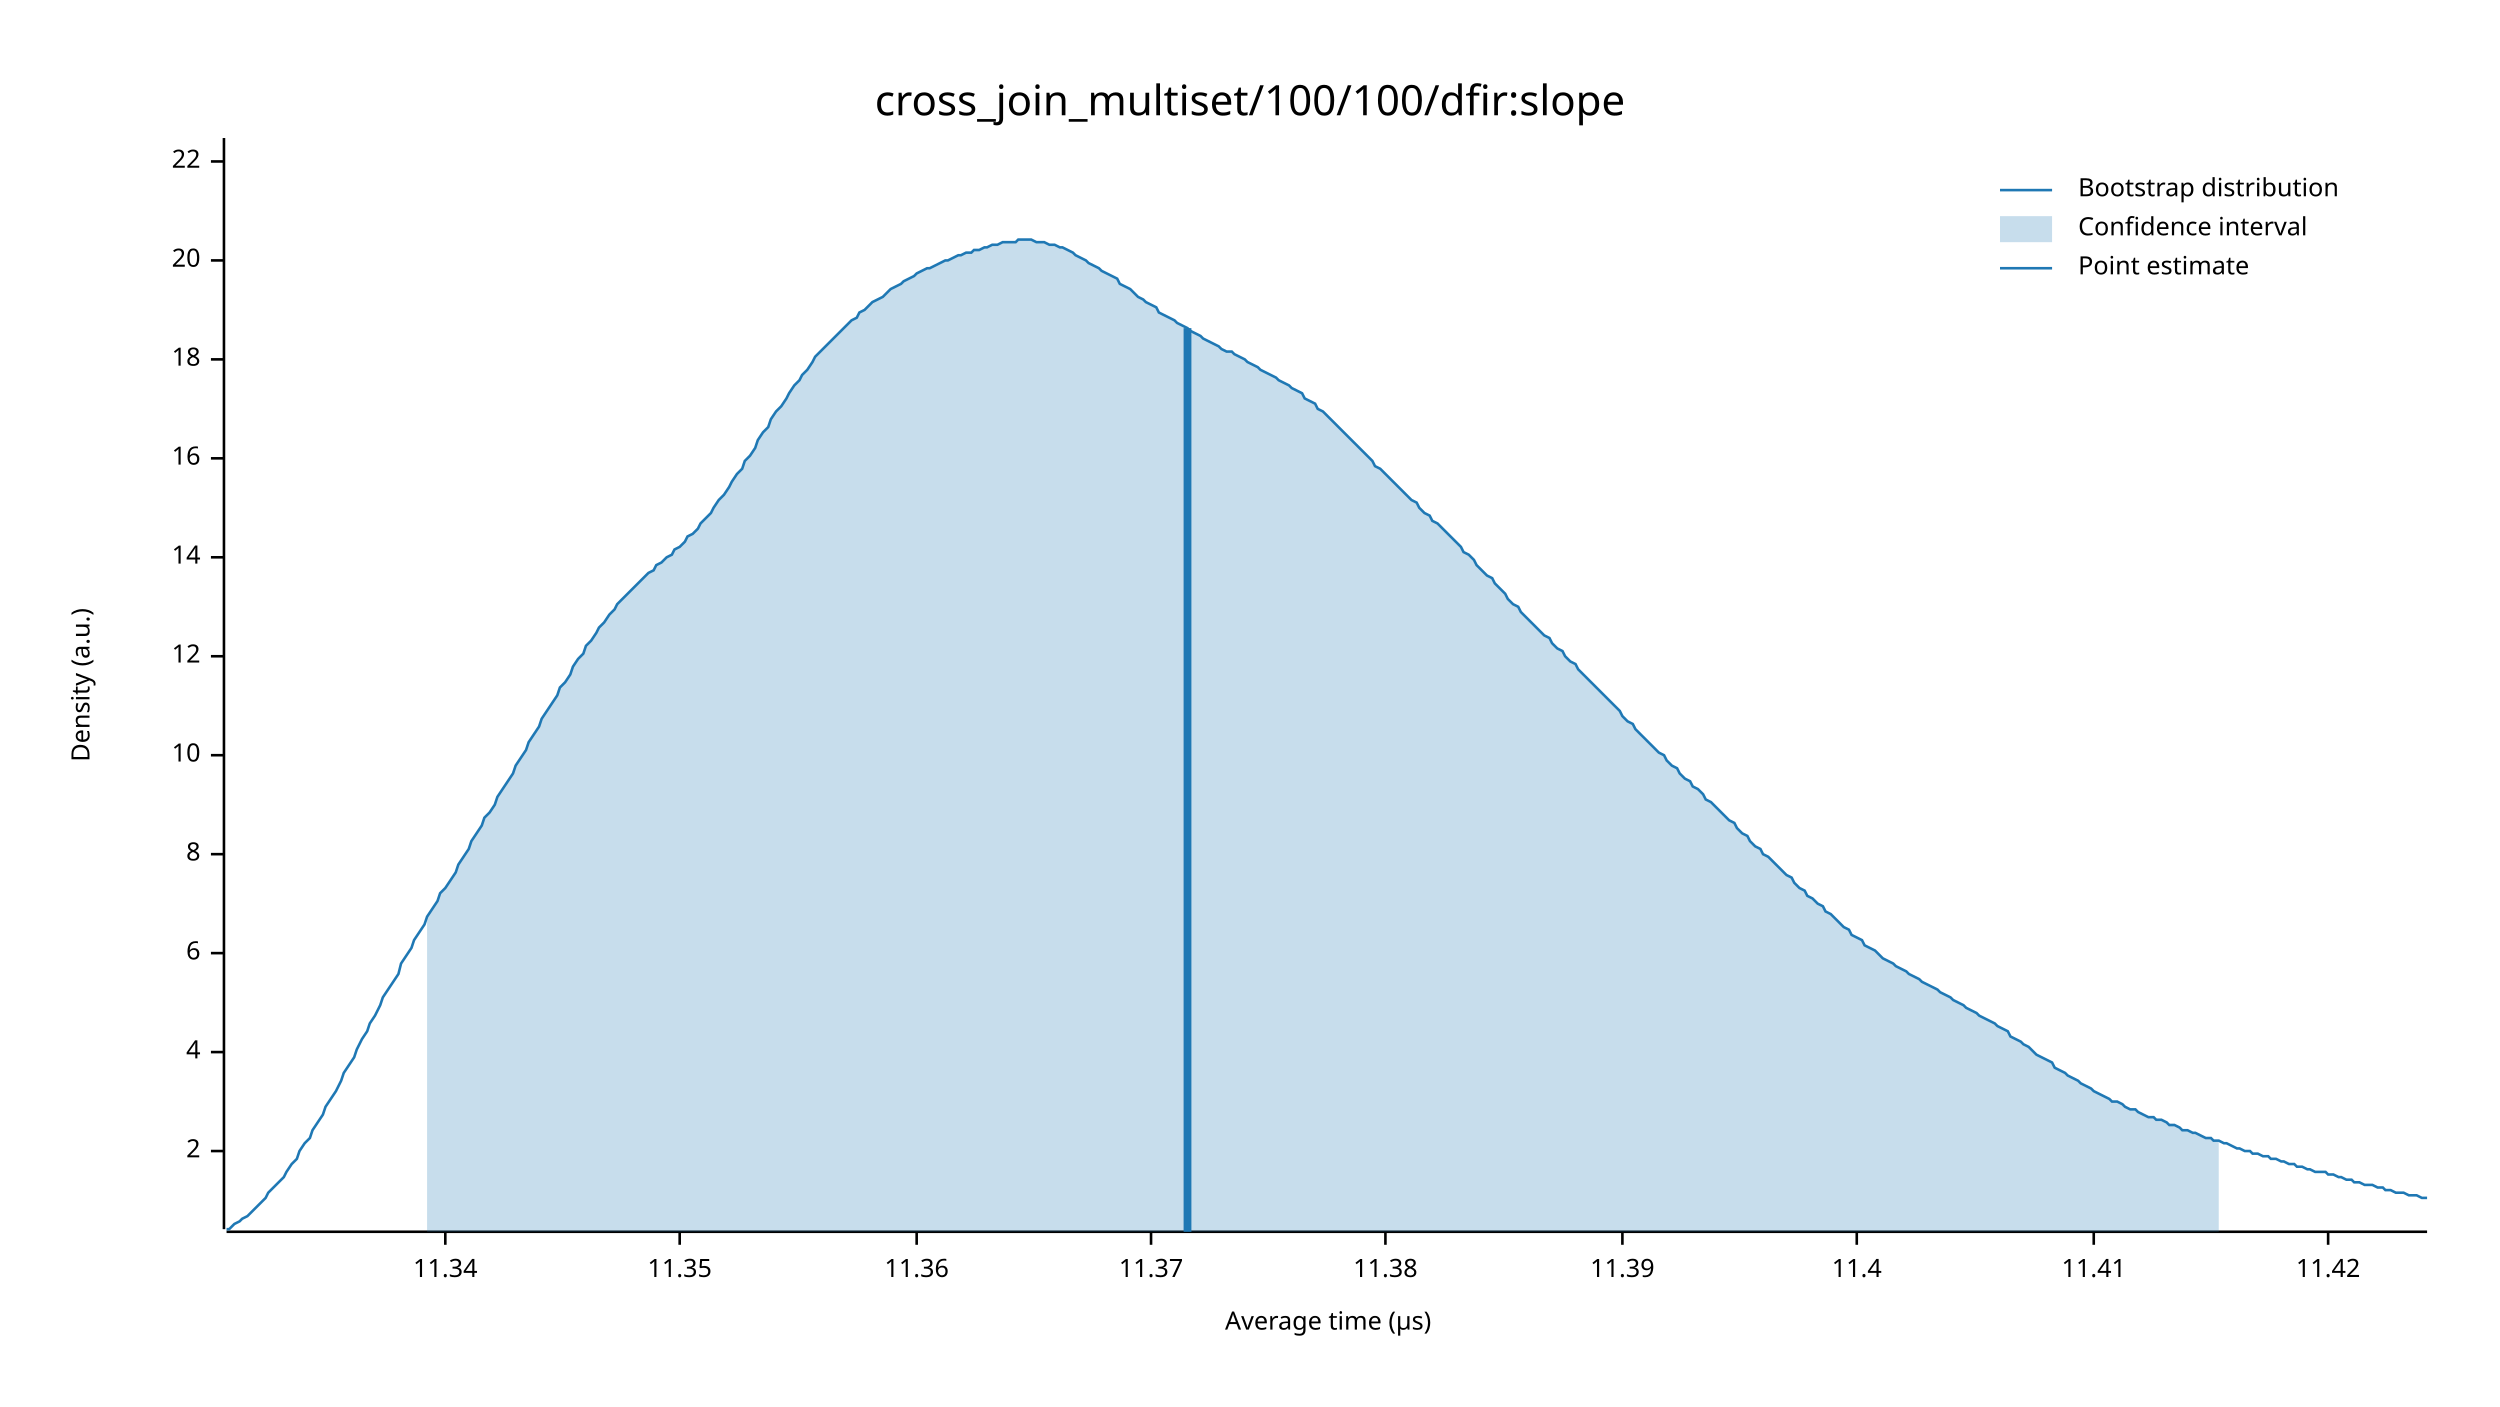
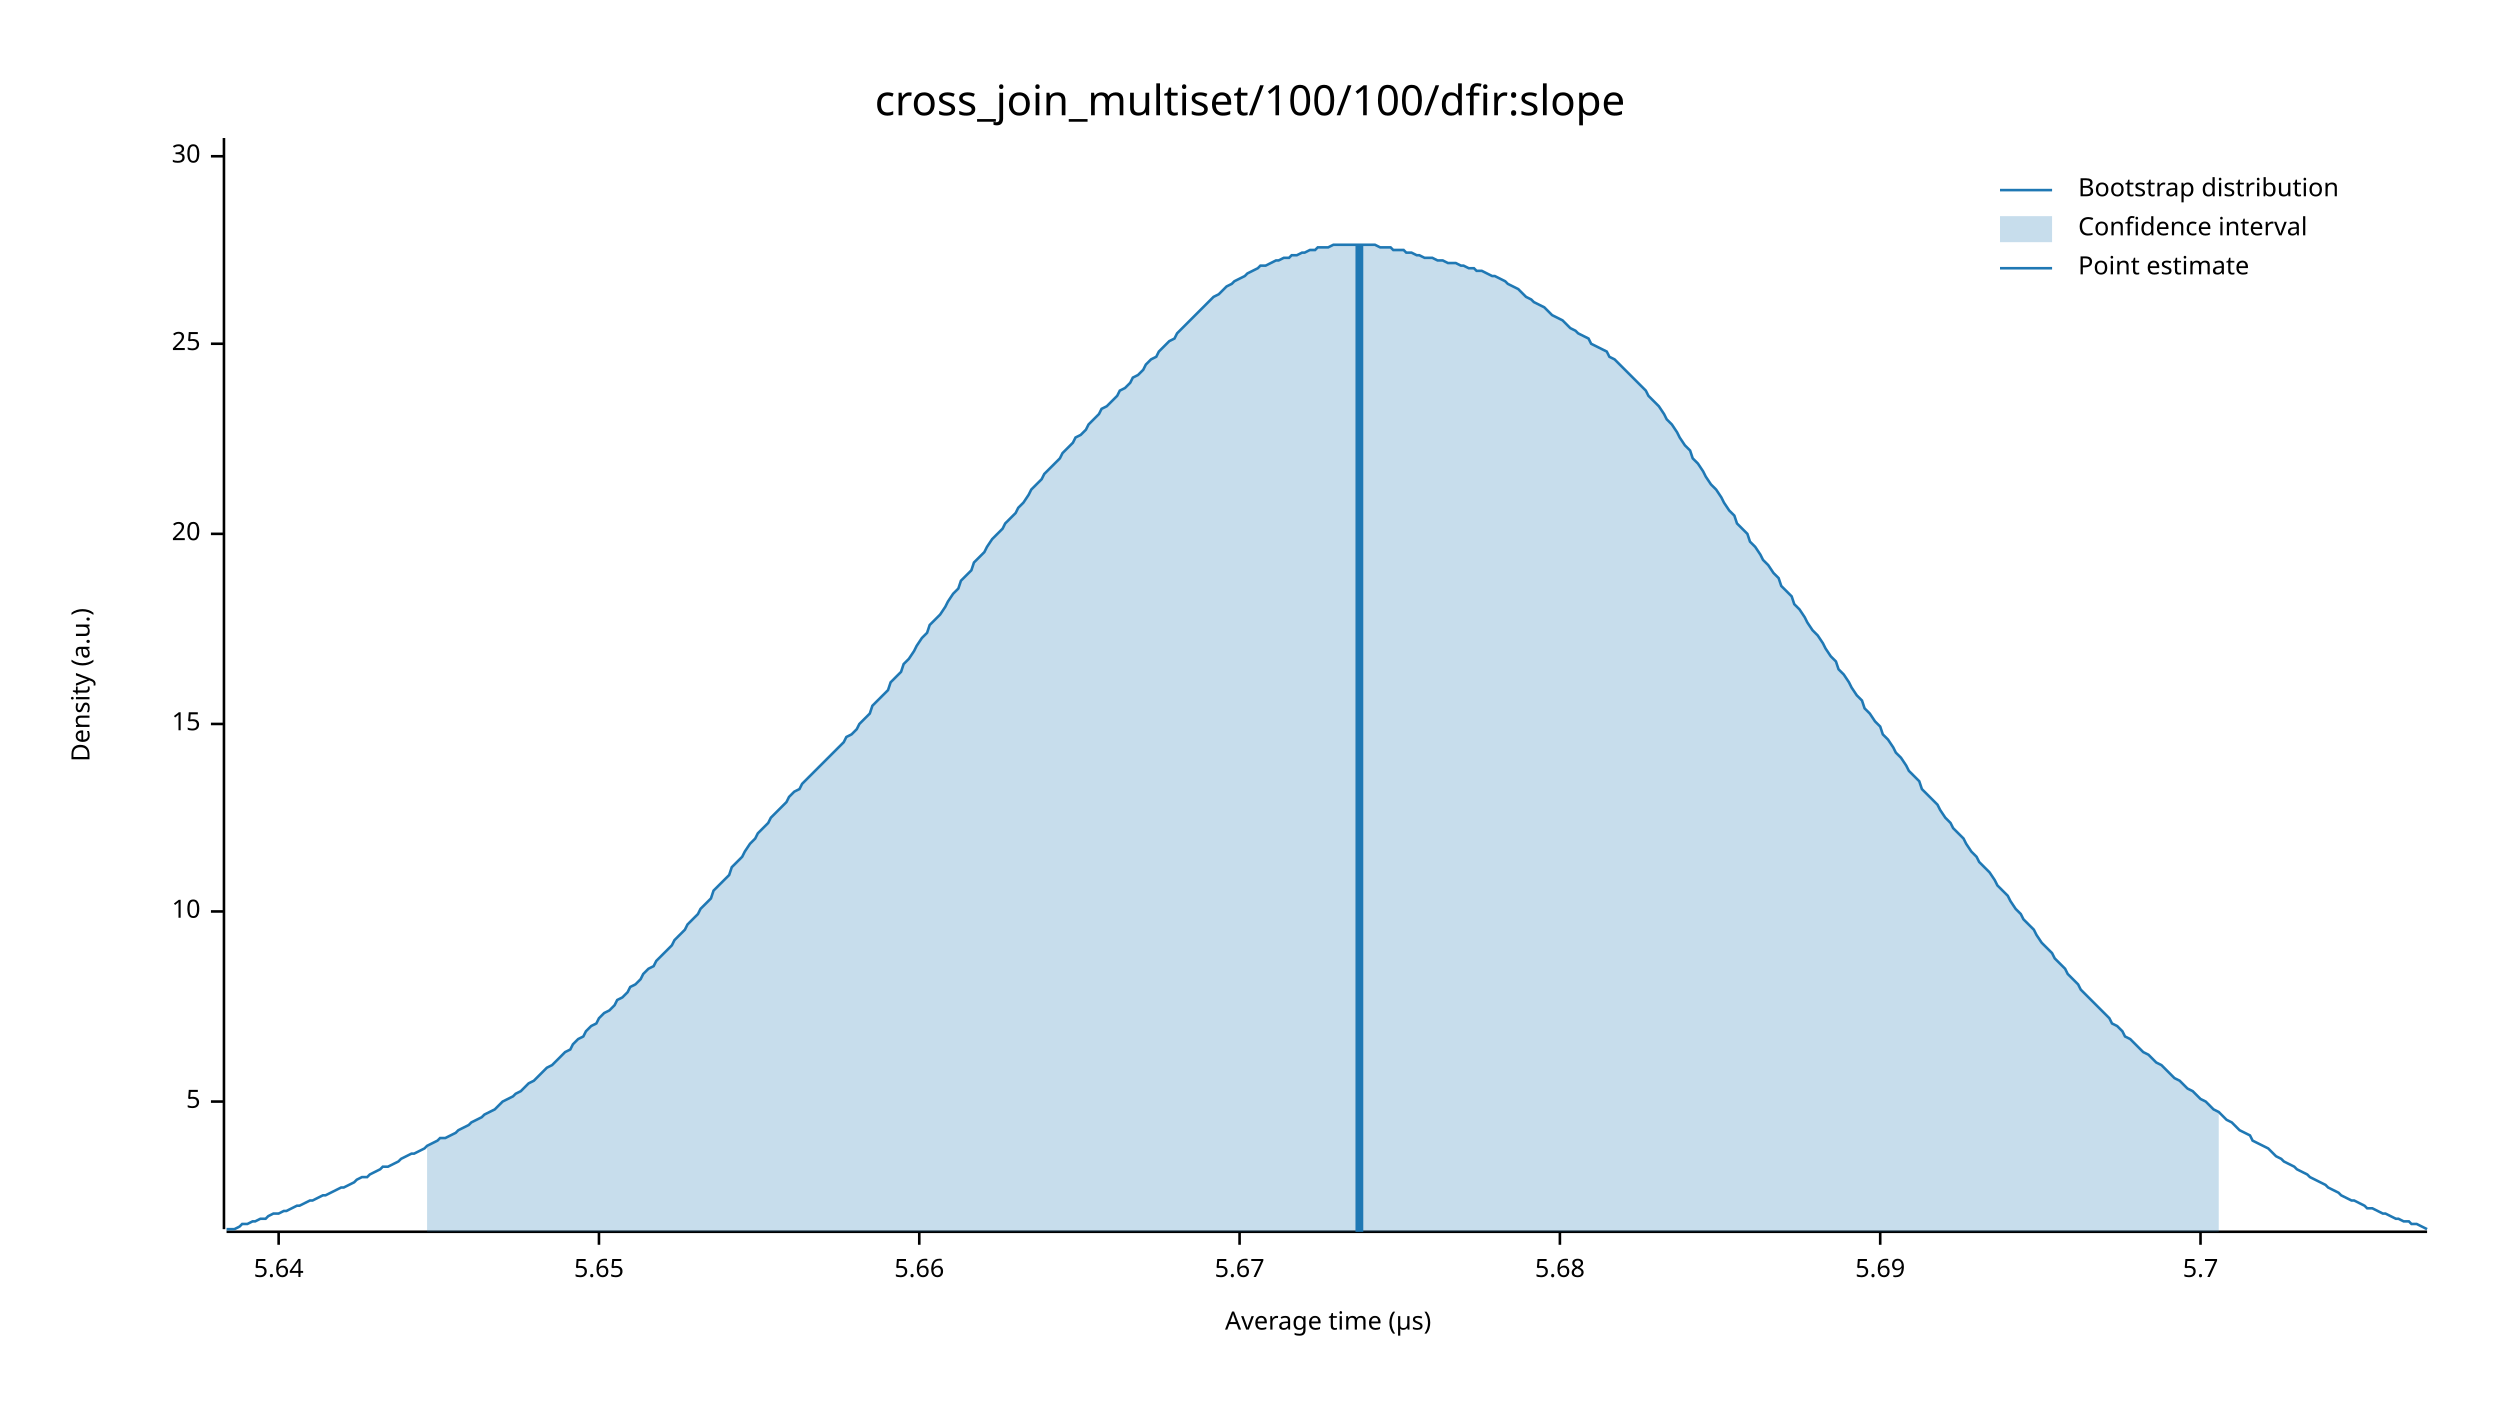
<svg xmlns="http://www.w3.org/2000/svg" width="960" height="540" viewBox="0 0 960 540">
  <text x="480" y="32" dy="0.76em" text-anchor="middle" font-family="sans-serif" font-size="16.129" opacity="1" fill="#000000">
cross_join_multiset/100/100/dfir:slope
</text>
  <text x="27" y="263" dy="0.76em" text-anchor="middle" font-family="sans-serif" font-size="9.677" opacity="1" fill="#000000" transform="rotate(270, 27, 263)">
Density (a.u.)
</text>
  <text x="510" y="513" dy="-0.5ex" text-anchor="middle" font-family="sans-serif" font-size="9.677" opacity="1" fill="#000000">
Average time (µs)
</text>
  <polyline fill="none" opacity="1" stroke="#000000" stroke-width="1" points="86,53 86,472 " />
-   <text x="77" y="442" dy="0.5ex" text-anchor="end" font-family="sans-serif" font-size="9.677" opacity="1" fill="#000000">
- 2
+   <text x="77" y="423" dy="0.5ex" text-anchor="end" font-family="sans-serif" font-size="9.677" opacity="1" fill="#000000">
+ 5
</text>
-   <polyline fill="none" opacity="1" stroke="#000000" stroke-width="1" points="81,442 86,442 " />
-   <text x="77" y="404" dy="0.5ex" text-anchor="end" font-family="sans-serif" font-size="9.677" opacity="1" fill="#000000">
- 4
- </text>
-   <polyline fill="none" opacity="1" stroke="#000000" stroke-width="1" points="81,404 86,404 " />
-   <text x="77" y="366" dy="0.5ex" text-anchor="end" font-family="sans-serif" font-size="9.677" opacity="1" fill="#000000">
- 6
- </text>
-   <polyline fill="none" opacity="1" stroke="#000000" stroke-width="1" points="81,366 86,366 " />
-   <text x="77" y="328" dy="0.5ex" text-anchor="end" font-family="sans-serif" font-size="9.677" opacity="1" fill="#000000">
- 8
- </text>
-   <polyline fill="none" opacity="1" stroke="#000000" stroke-width="1" points="81,328 86,328 " />
-   <text x="77" y="290" dy="0.5ex" text-anchor="end" font-family="sans-serif" font-size="9.677" opacity="1" fill="#000000">
+   <polyline fill="none" opacity="1" stroke="#000000" stroke-width="1" points="81,423 86,423 " />
+   <text x="77" y="350" dy="0.5ex" text-anchor="end" font-family="sans-serif" font-size="9.677" opacity="1" fill="#000000">
10
</text>
-   <polyline fill="none" opacity="1" stroke="#000000" stroke-width="1" points="81,290 86,290 " />
-   <text x="77" y="252" dy="0.5ex" text-anchor="end" font-family="sans-serif" font-size="9.677" opacity="1" fill="#000000">
- 12
+   <polyline fill="none" opacity="1" stroke="#000000" stroke-width="1" points="81,350 86,350 " />
+   <text x="77" y="278" dy="0.5ex" text-anchor="end" font-family="sans-serif" font-size="9.677" opacity="1" fill="#000000">
+ 15
</text>
-   <polyline fill="none" opacity="1" stroke="#000000" stroke-width="1" points="81,252 86,252 " />
-   <text x="77" y="214" dy="0.5ex" text-anchor="end" font-family="sans-serif" font-size="9.677" opacity="1" fill="#000000">
- 14
- </text>
-   <polyline fill="none" opacity="1" stroke="#000000" stroke-width="1" points="81,214 86,214 " />
-   <text x="77" y="176" dy="0.5ex" text-anchor="end" font-family="sans-serif" font-size="9.677" opacity="1" fill="#000000">
- 16
- </text>
-   <polyline fill="none" opacity="1" stroke="#000000" stroke-width="1" points="81,176 86,176 " />
-   <text x="77" y="138" dy="0.5ex" text-anchor="end" font-family="sans-serif" font-size="9.677" opacity="1" fill="#000000">
- 18
- </text>
-   <polyline fill="none" opacity="1" stroke="#000000" stroke-width="1" points="81,138 86,138 " />
-   <text x="77" y="100" dy="0.5ex" text-anchor="end" font-family="sans-serif" font-size="9.677" opacity="1" fill="#000000">
+   <polyline fill="none" opacity="1" stroke="#000000" stroke-width="1" points="81,278 86,278 " />
+   <text x="77" y="205" dy="0.5ex" text-anchor="end" font-family="sans-serif" font-size="9.677" opacity="1" fill="#000000">
20
</text>
-   <polyline fill="none" opacity="1" stroke="#000000" stroke-width="1" points="81,100 86,100 " />
-   <text x="77" y="62" dy="0.5ex" text-anchor="end" font-family="sans-serif" font-size="9.677" opacity="1" fill="#000000">
- 22
+   <polyline fill="none" opacity="1" stroke="#000000" stroke-width="1" points="81,205 86,205 " />
+   <text x="77" y="132" dy="0.5ex" text-anchor="end" font-family="sans-serif" font-size="9.677" opacity="1" fill="#000000">
+ 25
</text>
-   <polyline fill="none" opacity="1" stroke="#000000" stroke-width="1" points="81,62 86,62 " />
+   <polyline fill="none" opacity="1" stroke="#000000" stroke-width="1" points="81,132 86,132 " />
+   <text x="77" y="60" dy="0.5ex" text-anchor="end" font-family="sans-serif" font-size="9.677" opacity="1" fill="#000000">
+ 30
+ </text>
+   <polyline fill="none" opacity="1" stroke="#000000" stroke-width="1" points="81,60 86,60 " />
  <polyline fill="none" opacity="1" stroke="#000000" stroke-width="1" points="87,473 932,473 " />
-   <text x="171" y="483" dy="0.76em" text-anchor="middle" font-family="sans-serif" font-size="9.677" opacity="1" fill="#000000">
- 11.34
+   <text x="107" y="483" dy="0.76em" text-anchor="middle" font-family="sans-serif" font-size="9.677" opacity="1" fill="#000000">
+ 5.64
</text>
-   <polyline fill="none" opacity="1" stroke="#000000" stroke-width="1" points="171,473 171,478 " />
-   <text x="261" y="483" dy="0.76em" text-anchor="middle" font-family="sans-serif" font-size="9.677" opacity="1" fill="#000000">
- 11.35
+   <polyline fill="none" opacity="1" stroke="#000000" stroke-width="1" points="107,473 107,478 " />
+   <text x="230" y="483" dy="0.76em" text-anchor="middle" font-family="sans-serif" font-size="9.677" opacity="1" fill="#000000">
+ 5.65
</text>
-   <polyline fill="none" opacity="1" stroke="#000000" stroke-width="1" points="261,473 261,478 " />
-   <text x="352" y="483" dy="0.76em" text-anchor="middle" font-family="sans-serif" font-size="9.677" opacity="1" fill="#000000">
- 11.36
+   <polyline fill="none" opacity="1" stroke="#000000" stroke-width="1" points="230,473 230,478 " />
+   <text x="353" y="483" dy="0.76em" text-anchor="middle" font-family="sans-serif" font-size="9.677" opacity="1" fill="#000000">
+ 5.66
</text>
-   <polyline fill="none" opacity="1" stroke="#000000" stroke-width="1" points="352,473 352,478 " />
-   <text x="442" y="483" dy="0.76em" text-anchor="middle" font-family="sans-serif" font-size="9.677" opacity="1" fill="#000000">
- 11.37
+   <polyline fill="none" opacity="1" stroke="#000000" stroke-width="1" points="353,473 353,478 " />
+   <text x="476" y="483" dy="0.76em" text-anchor="middle" font-family="sans-serif" font-size="9.677" opacity="1" fill="#000000">
+ 5.67
</text>
-   <polyline fill="none" opacity="1" stroke="#000000" stroke-width="1" points="442,473 442,478 " />
-   <text x="532" y="483" dy="0.76em" text-anchor="middle" font-family="sans-serif" font-size="9.677" opacity="1" fill="#000000">
- 11.38
+   <polyline fill="none" opacity="1" stroke="#000000" stroke-width="1" points="476,473 476,478 " />
+   <text x="599" y="483" dy="0.76em" text-anchor="middle" font-family="sans-serif" font-size="9.677" opacity="1" fill="#000000">
+ 5.68
</text>
-   <polyline fill="none" opacity="1" stroke="#000000" stroke-width="1" points="532,473 532,478 " />
-   <text x="623" y="483" dy="0.76em" text-anchor="middle" font-family="sans-serif" font-size="9.677" opacity="1" fill="#000000">
- 11.39
+   <polyline fill="none" opacity="1" stroke="#000000" stroke-width="1" points="599,473 599,478 " />
+   <text x="722" y="483" dy="0.76em" text-anchor="middle" font-family="sans-serif" font-size="9.677" opacity="1" fill="#000000">
+ 5.69
</text>
-   <polyline fill="none" opacity="1" stroke="#000000" stroke-width="1" points="623,473 623,478 " />
-   <text x="713" y="483" dy="0.76em" text-anchor="middle" font-family="sans-serif" font-size="9.677" opacity="1" fill="#000000">
- 11.4
+   <polyline fill="none" opacity="1" stroke="#000000" stroke-width="1" points="722,473 722,478 " />
+   <text x="845" y="483" dy="0.76em" text-anchor="middle" font-family="sans-serif" font-size="9.677" opacity="1" fill="#000000">
+ 5.7
</text>
-   <polyline fill="none" opacity="1" stroke="#000000" stroke-width="1" points="713,473 713,478 " />
-   <text x="804" y="483" dy="0.76em" text-anchor="middle" font-family="sans-serif" font-size="9.677" opacity="1" fill="#000000">
- 11.41
- </text>
-   <polyline fill="none" opacity="1" stroke="#000000" stroke-width="1" points="804,473 804,478 " />
-   <text x="894" y="483" dy="0.76em" text-anchor="middle" font-family="sans-serif" font-size="9.677" opacity="1" fill="#000000">
- 11.42
- </text>
-   <polyline fill="none" opacity="1" stroke="#000000" stroke-width="1" points="894,473 894,478 " />
-   <polyline fill="none" opacity="1" stroke="#1F78B4" stroke-width="1" points="87,472 88,472 90,470 92,469 93,468 95,467 97,465 98,464 100,462 102,460 103,458 105,456 107,454 109,452 110,450 112,447 114,445 115,442 117,439 119,437 120,434 122,431 124,428 125,425 127,422 129,419 131,415 132,412 134,409 136,406 137,403 139,399 141,396 142,393 144,390 146,386 147,383 149,380 151,377 153,374 154,370 156,367 158,364 159,361 161,358 163,355 164,352 166,349 168,346 169,343 171,341 173,338 175,335 176,332 178,329 180,326 181,323 183,320 185,317 186,314 188,312 190,309 191,306 193,303 195,300 197,297 198,294 200,291 202,288 203,285 205,282 207,279 208,276 210,273 212,270 214,267 215,264 217,262 219,259 220,256 222,253 224,251 225,248 227,246 229,243 230,241 232,239 234,236 236,234 237,232 239,230 241,228 242,227 244,225 246,223 247,222 249,220 251,219 252,217 254,216 256,214 258,213 259,211 261,210 263,208 264,206 266,205 268,203 269,201 271,199 273,197 274,195 276,192 278,190 280,187 281,185 283,182 285,180 286,177 288,175 290,172 291,169 293,166 295,164 296,161 298,158 300,156 302,153 303,151 305,148 307,146 308,144 310,142 312,139 313,137 315,135 317,133 318,132 320,130 322,128 324,126 325,125 327,123 329,122 330,120 332,119 334,117 335,116 337,115 339,114 341,112 342,111 344,110 346,109 347,108 349,107 351,106 352,105 354,104 356,103 357,103 359,102 361,101 363,100 364,100 366,99 368,98 369,98 371,97 373,97 374,96 376,96 378,95 379,95 381,94 383,94 385,93 386,93 388,93 390,93 391,92 393,92 395,92 396,92 398,93 400,93 401,93 403,94 405,94 407,95 408,95 410,96 412,97 413,98 415,99 417,100 418,101 420,102 422,103 423,104 425,105 427,106 429,107 430,109 432,110 434,111 435,112 437,114 439,115 440,116 442,117 444,118 445,120 447,121 449,122 451,123 452,124 454,125 456,126 457,127 459,128 461,129 462,130 464,131 466,132 468,133 469,134 471,135 473,135 474,136 476,137 478,138 479,139 481,140 483,141 484,142 486,143 488,144 490,145 491,146 493,147 495,148 496,149 498,150 500,151 501,153 503,154 505,155 506,157 508,158 510,160 512,162 513,163 515,165 517,167 518,168 520,170 522,172 523,173 525,175 527,177 528,179 530,180 532,182 534,184 535,185 537,187 539,189 540,190 542,192 544,193 545,195 547,197 549,198 550,200 552,201 554,203 556,205 557,206 559,208 561,210 562,212 564,213 566,215 567,217 569,219 571,221 573,222 574,224 576,226 578,228 579,230 581,232 583,233 584,235 586,237 588,239 589,240 591,242 593,244 595,245 596,247 598,249 600,250 601,252 603,254 605,255 606,257 608,259 610,261 611,262 613,264 615,266 617,268 618,269 620,271 622,273 623,275 625,277 627,278 628,280 630,282 632,284 633,285 635,287 637,289 639,290 640,292 642,294 644,295 645,297 647,299 649,300 650,302 652,303 654,305 655,307 657,308 659,310 661,312 662,313 664,315 666,316 667,318 669,320 671,321 672,323 674,325 676,326 677,328 679,329 681,331 683,333 684,334 686,336 688,337 689,339 691,341 693,342 694,344 696,345 698,347 700,348 701,350 703,351 705,353 706,354 708,356 710,357 711,359 713,360 715,361 716,363 718,364 720,365 722,367 723,368 725,369 727,370 728,371 730,372 732,373 733,374 735,375 737,376 738,377 740,378 742,379 744,380 745,381 747,382 749,383 750,384 752,385 754,386 755,387 757,388 759,389 760,390 762,391 764,392 766,393 767,394 769,395 771,396 772,398 774,399 776,400 777,401 779,402 781,404 782,405 784,406 786,407 788,408 789,410 791,411 793,412 794,413 796,414 798,415 799,416 801,417 803,418 804,419 806,420 808,421 810,422 811,423 813,423 815,424 816,425 818,426 820,426 821,427 823,428 825,429 827,429 828,430 830,430 832,431 833,432 835,432 837,433 838,434 840,434 842,435 843,435 845,436 847,437 849,437 850,438 852,438 854,439 855,439 857,440 859,441 860,441 862,442 864,442 865,443 867,443 869,444 871,444 872,445 874,445 876,446 877,446 879,447 881,447 882,448 884,448 886,449 887,449 889,450 891,450 893,450 894,451 896,451 898,452 899,452 901,453 903,453 904,454 906,454 908,455 909,455 911,455 913,456 915,456 916,457 918,457 920,458 921,458 923,458 925,459 926,459 928,459 930,460 932,460 " />
-   <polygon opacity="0.25" fill="#1F78B4" points="164,352 166,349 168,346 169,343 171,341 173,338 175,335 176,332 178,329 180,326 181,323 183,320 185,317 186,314 188,312 190,309 191,306 193,303 195,300 197,297 198,294 200,291 202,288 203,285 205,282 207,279 208,276 210,273 212,270 214,267 215,264 217,262 219,259 220,256 222,253 224,251 225,248 227,246 229,243 230,241 232,239 234,236 236,234 237,232 239,230 241,228 242,227 244,225 246,223 247,222 249,220 251,219 252,217 254,216 256,214 258,213 259,211 261,210 263,208 264,206 266,205 268,203 269,201 271,199 273,197 274,195 276,192 278,190 280,187 281,185 283,182 285,180 286,177 288,175 290,172 291,169 293,166 295,164 296,161 298,158 300,156 302,153 303,151 305,148 307,146 308,144 310,142 312,139 313,137 315,135 317,133 318,132 320,130 322,128 324,126 325,125 327,123 329,122 330,120 332,119 334,117 335,116 337,115 339,114 341,112 342,111 344,110 346,109 347,108 349,107 351,106 352,105 354,104 356,103 357,103 359,102 361,101 363,100 364,100 366,99 368,98 369,98 371,97 373,97 374,96 376,96 378,95 379,95 381,94 383,94 385,93 386,93 388,93 390,93 391,92 393,92 395,92 396,92 398,93 400,93 401,93 403,94 405,94 407,95 408,95 410,96 412,97 413,98 415,99 417,100 418,101 420,102 422,103 423,104 425,105 427,106 429,107 430,109 432,110 434,111 435,112 437,114 439,115 440,116 442,117 444,118 445,120 447,121 449,122 451,123 452,124 454,125 456,126 457,127 459,128 461,129 462,130 464,131 466,132 468,133 469,134 471,135 473,135 474,136 476,137 478,138 479,139 481,140 483,141 484,142 486,143 488,144 490,145 491,146 493,147 495,148 496,149 498,150 500,151 501,153 503,154 505,155 506,157 508,158 510,160 512,162 513,163 515,165 517,167 518,168 520,170 522,172 523,173 525,175 527,177 528,179 530,180 532,182 534,184 535,185 537,187 539,189 540,190 542,192 544,193 545,195 547,197 549,198 550,200 552,201 554,203 556,205 557,206 559,208 561,210 562,212 564,213 566,215 567,217 569,219 571,221 573,222 574,224 576,226 578,228 579,230 581,232 583,233 584,235 586,237 588,239 589,240 591,242 593,244 595,245 596,247 598,249 600,250 601,252 603,254 605,255 606,257 608,259 610,261 611,262 613,264 615,266 617,268 618,269 620,271 622,273 623,275 625,277 627,278 628,280 630,282 632,284 633,285 635,287 637,289 639,290 640,292 642,294 644,295 645,297 647,299 649,300 650,302 652,303 654,305 655,307 657,308 659,310 661,312 662,313 664,315 666,316 667,318 669,320 671,321 672,323 674,325 676,326 677,328 679,329 681,331 683,333 684,334 686,336 688,337 689,339 691,341 693,342 694,344 696,345 698,347 700,348 701,350 703,351 705,353 706,354 708,356 710,357 711,359 713,360 715,361 716,363 718,364 720,365 722,367 723,368 725,369 727,370 728,371 730,372 732,373 733,374 735,375 737,376 738,377 740,378 742,379 744,380 745,381 747,382 749,383 750,384 752,385 754,386 755,387 757,388 759,389 760,390 762,391 764,392 766,393 767,394 769,395 771,396 772,398 774,399 776,400 777,401 779,402 781,404 782,405 784,406 786,407 788,408 789,410 791,411 793,412 794,413 796,414 798,415 799,416 801,417 803,418 804,419 806,420 808,421 810,422 811,423 813,423 815,424 816,425 818,426 820,426 821,427 823,428 825,429 827,429 828,430 830,430 832,431 833,432 835,432 837,433 838,434 840,434 842,435 843,435 845,436 847,437 849,437 850,438 852,438 852,473 164,473 " />
-   <polyline fill="none" opacity="1" stroke="#1F78B4" stroke-width="3" points="456,473 456,126 " />
+   <polyline fill="none" opacity="1" stroke="#000000" stroke-width="1" points="845,473 845,478 " />
+   <polyline fill="none" opacity="1" stroke="#1F78B4" stroke-width="1" points="87,472 88,472 90,472 92,471 93,470 95,470 97,469 98,469 100,468 102,468 103,467 105,466 107,466 109,465 110,465 112,464 114,463 115,463 117,462 119,461 120,461 122,460 124,459 125,459 127,458 129,457 131,456 132,456 134,455 136,454 137,453 139,452 141,452 142,451 144,450 146,449 147,448 149,448 151,447 153,446 154,445 156,444 158,443 159,443 161,442 163,441 164,440 166,439 168,438 169,437 171,437 173,436 175,435 176,434 178,433 180,432 181,431 183,430 185,429 186,428 188,427 190,426 191,425 193,423 195,422 197,421 198,420 200,419 202,417 203,416 205,415 207,413 208,412 210,410 212,409 214,407 215,406 217,404 219,403 220,401 222,399 224,398 225,396 227,394 229,393 230,391 232,389 234,388 236,386 237,384 239,383 241,381 242,379 244,378 246,376 247,374 249,372 251,371 252,369 254,367 256,365 258,363 259,361 261,359 263,357 264,355 266,353 268,351 269,349 271,347 273,345 274,342 276,340 278,338 280,336 281,333 283,331 285,329 286,327 288,324 290,322 291,320 293,318 295,316 296,314 298,312 300,310 302,308 303,306 305,304 307,303 308,301 310,299 312,297 313,296 315,294 317,292 318,291 320,289 322,287 324,285 325,283 327,282 329,280 330,278 332,276 334,274 335,271 337,269 339,267 341,265 342,262 344,260 346,258 347,255 349,253 351,250 352,248 354,245 356,243 357,240 359,238 361,236 363,233 364,231 366,228 368,226 369,223 371,221 373,219 374,216 376,214 378,212 379,210 381,207 383,205 385,203 386,201 388,199 390,197 391,195 393,193 395,190 396,188 398,186 400,184 401,182 403,180 405,178 407,176 408,174 410,172 412,170 413,168 415,167 417,165 418,163 420,161 422,159 423,157 425,156 427,154 429,152 430,150 432,149 434,147 435,145 437,144 439,142 440,140 442,138 444,137 445,135 447,133 449,131 451,130 452,128 454,126 456,124 457,123 459,121 461,119 462,118 464,116 466,114 468,113 469,112 471,110 473,109 474,108 476,107 478,106 479,105 481,104 483,103 484,102 486,102 488,101 490,100 491,100 493,99 495,99 496,98 498,98 500,97 501,97 503,96 505,96 506,95 508,95 510,95 512,94 513,94 515,94 517,94 518,94 520,94 522,94 523,94 525,94 527,94 528,94 530,95 532,95 534,95 535,96 537,96 539,96 540,97 542,97 544,98 545,98 547,99 549,99 550,99 552,100 554,100 556,101 557,101 559,101 561,102 562,102 564,103 566,103 567,104 569,104 571,105 573,106 574,106 576,107 578,108 579,109 581,110 583,111 584,112 586,114 588,115 589,116 591,117 593,118 595,120 596,121 598,122 600,123 601,124 603,126 605,127 606,128 608,129 610,130 611,132 613,133 615,134 617,135 618,137 620,138 622,140 623,141 625,143 627,145 628,146 630,148 632,150 633,152 635,154 637,156 639,159 640,161 642,163 644,166 645,168 647,171 649,173 650,176 652,178 654,181 655,183 657,186 659,188 661,191 662,193 664,196 666,198 667,201 669,203 671,205 672,208 674,210 676,213 677,215 679,217 681,220 683,222 684,225 686,227 688,229 689,232 691,234 693,237 694,239 696,242 698,244 700,247 701,249 703,252 705,254 706,257 708,259 710,262 711,264 713,267 715,269 716,272 718,274 720,277 722,279 723,282 725,284 727,287 728,289 730,291 732,294 733,296 735,298 737,300 738,303 740,305 742,307 744,309 745,311 747,314 749,316 750,318 752,320 754,322 755,324 757,327 759,329 760,331 762,333 764,335 766,338 767,340 769,342 771,344 772,346 774,349 776,351 777,353 779,355 781,357 782,359 784,362 786,364 788,366 789,368 791,370 793,372 794,374 796,376 798,378 799,380 801,382 803,384 804,385 806,387 808,389 810,391 811,393 813,394 815,396 816,398 818,399 820,401 821,402 823,404 825,405 827,407 828,408 830,409 832,411 833,412 835,414 837,415 838,416 840,418 842,419 843,420 845,422 847,423 849,425 850,426 852,427 854,429 855,430 857,431 859,433 860,434 862,435 864,436 865,438 867,439 869,440 871,441 872,442 874,444 876,445 877,446 879,447 881,448 882,449 884,450 886,451 887,452 889,453 891,454 893,455 894,456 896,457 898,458 899,459 901,460 903,461 904,461 906,462 908,463 909,464 911,464 913,465 915,466 916,466 918,467 920,468 921,468 923,469 925,469 926,470 928,470 930,471 932,472 " />
+   <polygon opacity="0.25" fill="#1F78B4" points="164,440 166,439 168,438 169,437 171,437 173,436 175,435 176,434 178,433 180,432 181,431 183,430 185,429 186,428 188,427 190,426 191,425 193,423 195,422 197,421 198,420 200,419 202,417 203,416 205,415 207,413 208,412 210,410 212,409 214,407 215,406 217,404 219,403 220,401 222,399 224,398 225,396 227,394 229,393 230,391 232,389 234,388 236,386 237,384 239,383 241,381 242,379 244,378 246,376 247,374 249,372 251,371 252,369 254,367 256,365 258,363 259,361 261,359 263,357 264,355 266,353 268,351 269,349 271,347 273,345 274,342 276,340 278,338 280,336 281,333 283,331 285,329 286,327 288,324 290,322 291,320 293,318 295,316 296,314 298,312 300,310 302,308 303,306 305,304 307,303 308,301 310,299 312,297 313,296 315,294 317,292 318,291 320,289 322,287 324,285 325,283 327,282 329,280 330,278 332,276 334,274 335,271 337,269 339,267 341,265 342,262 344,260 346,258 347,255 349,253 351,250 352,248 354,245 356,243 357,240 359,238 361,236 363,233 364,231 366,228 368,226 369,223 371,221 373,219 374,216 376,214 378,212 379,210 381,207 383,205 385,203 386,201 388,199 390,197 391,195 393,193 395,190 396,188 398,186 400,184 401,182 403,180 405,178 407,176 408,174 410,172 412,170 413,168 415,167 417,165 418,163 420,161 422,159 423,157 425,156 427,154 429,152 430,150 432,149 434,147 435,145 437,144 439,142 440,140 442,138 444,137 445,135 447,133 449,131 451,130 452,128 454,126 456,124 457,123 459,121 461,119 462,118 464,116 466,114 468,113 469,112 471,110 473,109 474,108 476,107 478,106 479,105 481,104 483,103 484,102 486,102 488,101 490,100 491,100 493,99 495,99 496,98 498,98 500,97 501,97 503,96 505,96 506,95 508,95 510,95 512,94 513,94 515,94 517,94 518,94 520,94 522,94 523,94 525,94 527,94 528,94 530,95 532,95 534,95 535,96 537,96 539,96 540,97 542,97 544,98 545,98 547,99 549,99 550,99 552,100 554,100 556,101 557,101 559,101 561,102 562,102 564,103 566,103 567,104 569,104 571,105 573,106 574,106 576,107 578,108 579,109 581,110 583,111 584,112 586,114 588,115 589,116 591,117 593,118 595,120 596,121 598,122 600,123 601,124 603,126 605,127 606,128 608,129 610,130 611,132 613,133 615,134 617,135 618,137 620,138 622,140 623,141 625,143 627,145 628,146 630,148 632,150 633,152 635,154 637,156 639,159 640,161 642,163 644,166 645,168 647,171 649,173 650,176 652,178 654,181 655,183 657,186 659,188 661,191 662,193 664,196 666,198 667,201 669,203 671,205 672,208 674,210 676,213 677,215 679,217 681,220 683,222 684,225 686,227 688,229 689,232 691,234 693,237 694,239 696,242 698,244 700,247 701,249 703,252 705,254 706,257 708,259 710,262 711,264 713,267 715,269 716,272 718,274 720,277 722,279 723,282 725,284 727,287 728,289 730,291 732,294 733,296 735,298 737,300 738,303 740,305 742,307 744,309 745,311 747,314 749,316 750,318 752,320 754,322 755,324 757,327 759,329 760,331 762,333 764,335 766,338 767,340 769,342 771,344 772,346 774,349 776,351 777,353 779,355 781,357 782,359 784,362 786,364 788,366 789,368 791,370 793,372 794,374 796,376 798,378 799,380 801,382 803,384 804,385 806,387 808,389 810,391 811,393 813,394 815,396 816,398 818,399 820,401 821,402 823,404 825,405 827,407 828,408 830,409 832,411 833,412 835,414 837,415 838,416 840,418 842,419 843,420 845,422 847,423 849,425 850,426 852,427 852,473 164,473 " />
+   <polyline fill="none" opacity="1" stroke="#1F78B4" stroke-width="3" points="522,473 522,94 " />
  <text x="798" y="68" dy="0.76em" text-anchor="start" font-family="sans-serif" font-size="9.677" opacity="1" fill="#000000">
Bootstrap distribution
</text>
  <text x="798" y="83" dy="0.76em" text-anchor="start" font-family="sans-serif" font-size="9.677" opacity="1" fill="#000000">
Confidence interval
</text>
  <text x="798" y="98" dy="0.76em" text-anchor="start" font-family="sans-serif" font-size="9.677" opacity="1" fill="#000000">
Point estimate
</text>
  <polyline fill="none" opacity="1" stroke="#1F78B4" stroke-width="1" points="768,73 788,73 " />
  <rect x="768" y="83" width="20" height="10" opacity="0.25" fill="#1F78B4" stroke="none" />
  <polyline fill="none" opacity="1" stroke="#1F78B4" stroke-width="1" points="768,103 788,103 " />
</svg>
